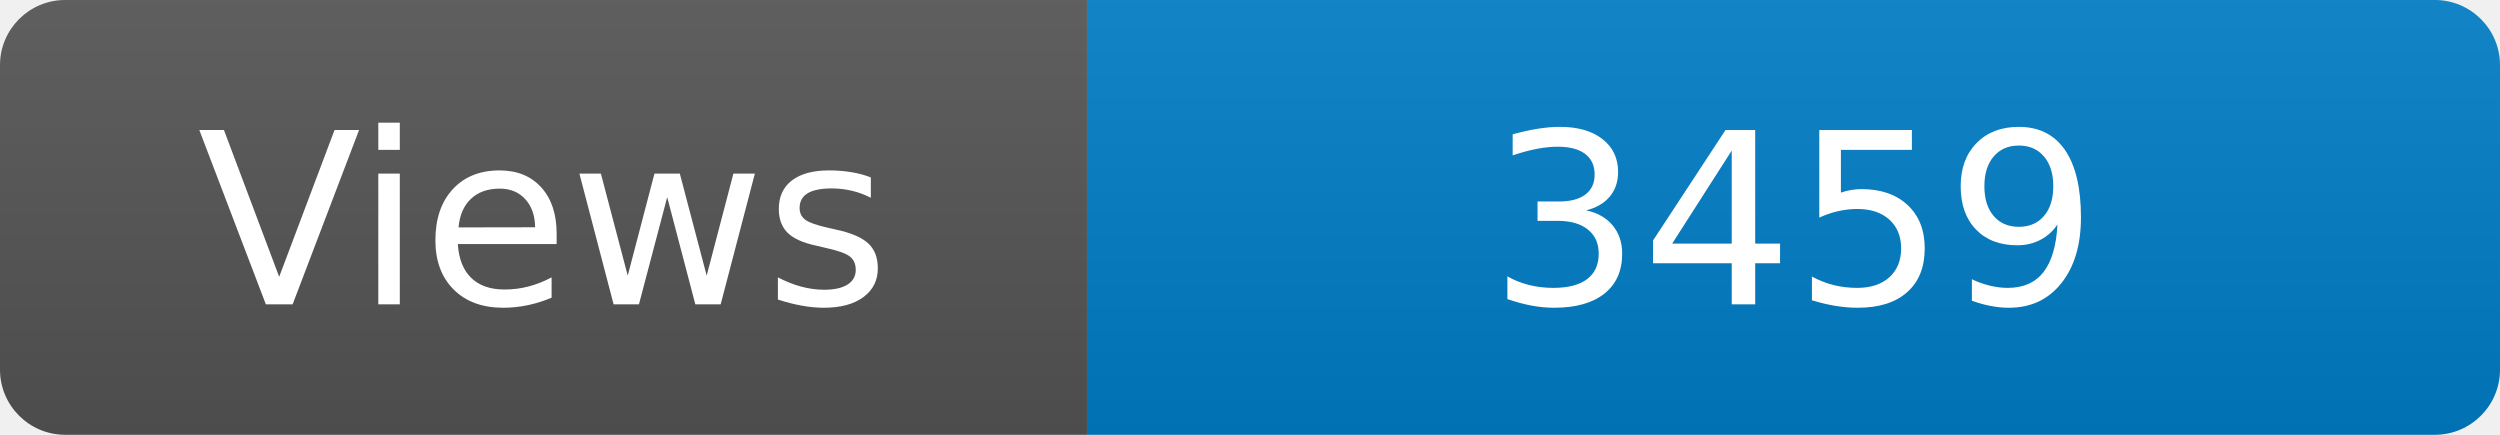
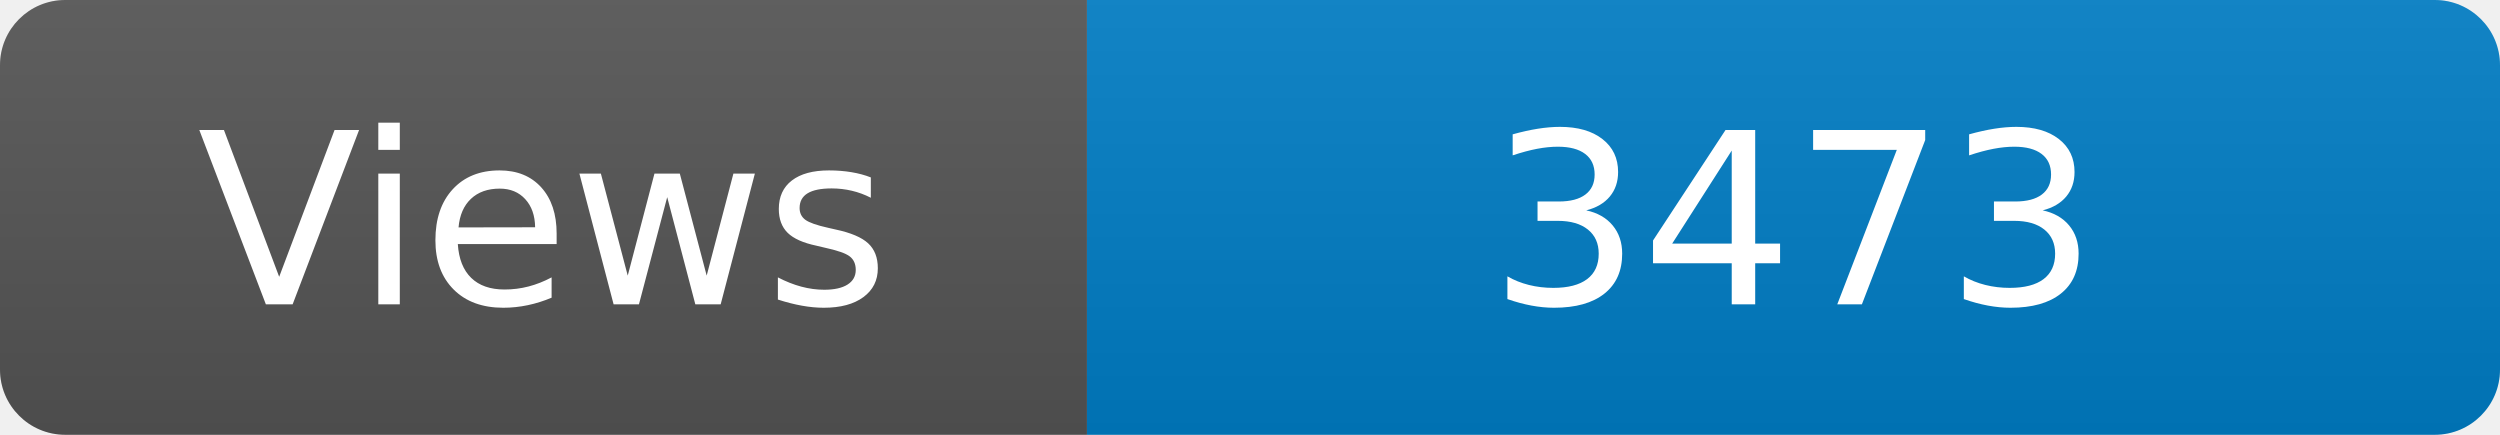
<svg xmlns="http://www.w3.org/2000/svg" width="115" height="20" role="img" aria-label="Maintained?: yes">
  <linearGradient id="s" x2="0" y2="100%">
    <stop offset="0" stop-color="#bbb" stop-opacity=".1" />
    <stop offset="1" stop-opacity=".1" />
  </linearGradient>
  <clipPath id="r">
    <rect width="115" height="20" rx="3" fill="#fff" />
  </clipPath>
  <g clip-path="url(#r)">
    <rect width="50" height="20" fill="#555" />
    <rect x="50" width="160" height="20" fill="#007ec6" />
    <rect width="115" height="20" fill="url(#s)" />
  </g>
  <g fill="#fff" text-anchor="middle" font-family="Verdana,Geneva,DejaVu Sans,sans-serif" font-size="110">
    <text x="250" y="140" transform="scale(.1)" fill="#fff">Views</text>
-     <text x="825" y="140" transform="scale(.1)" fill="#fff">3459</text>
+     <text x="825" y="140" transform="scale(.1)" fill="#fff">3473</text>
  </g>
</svg>
